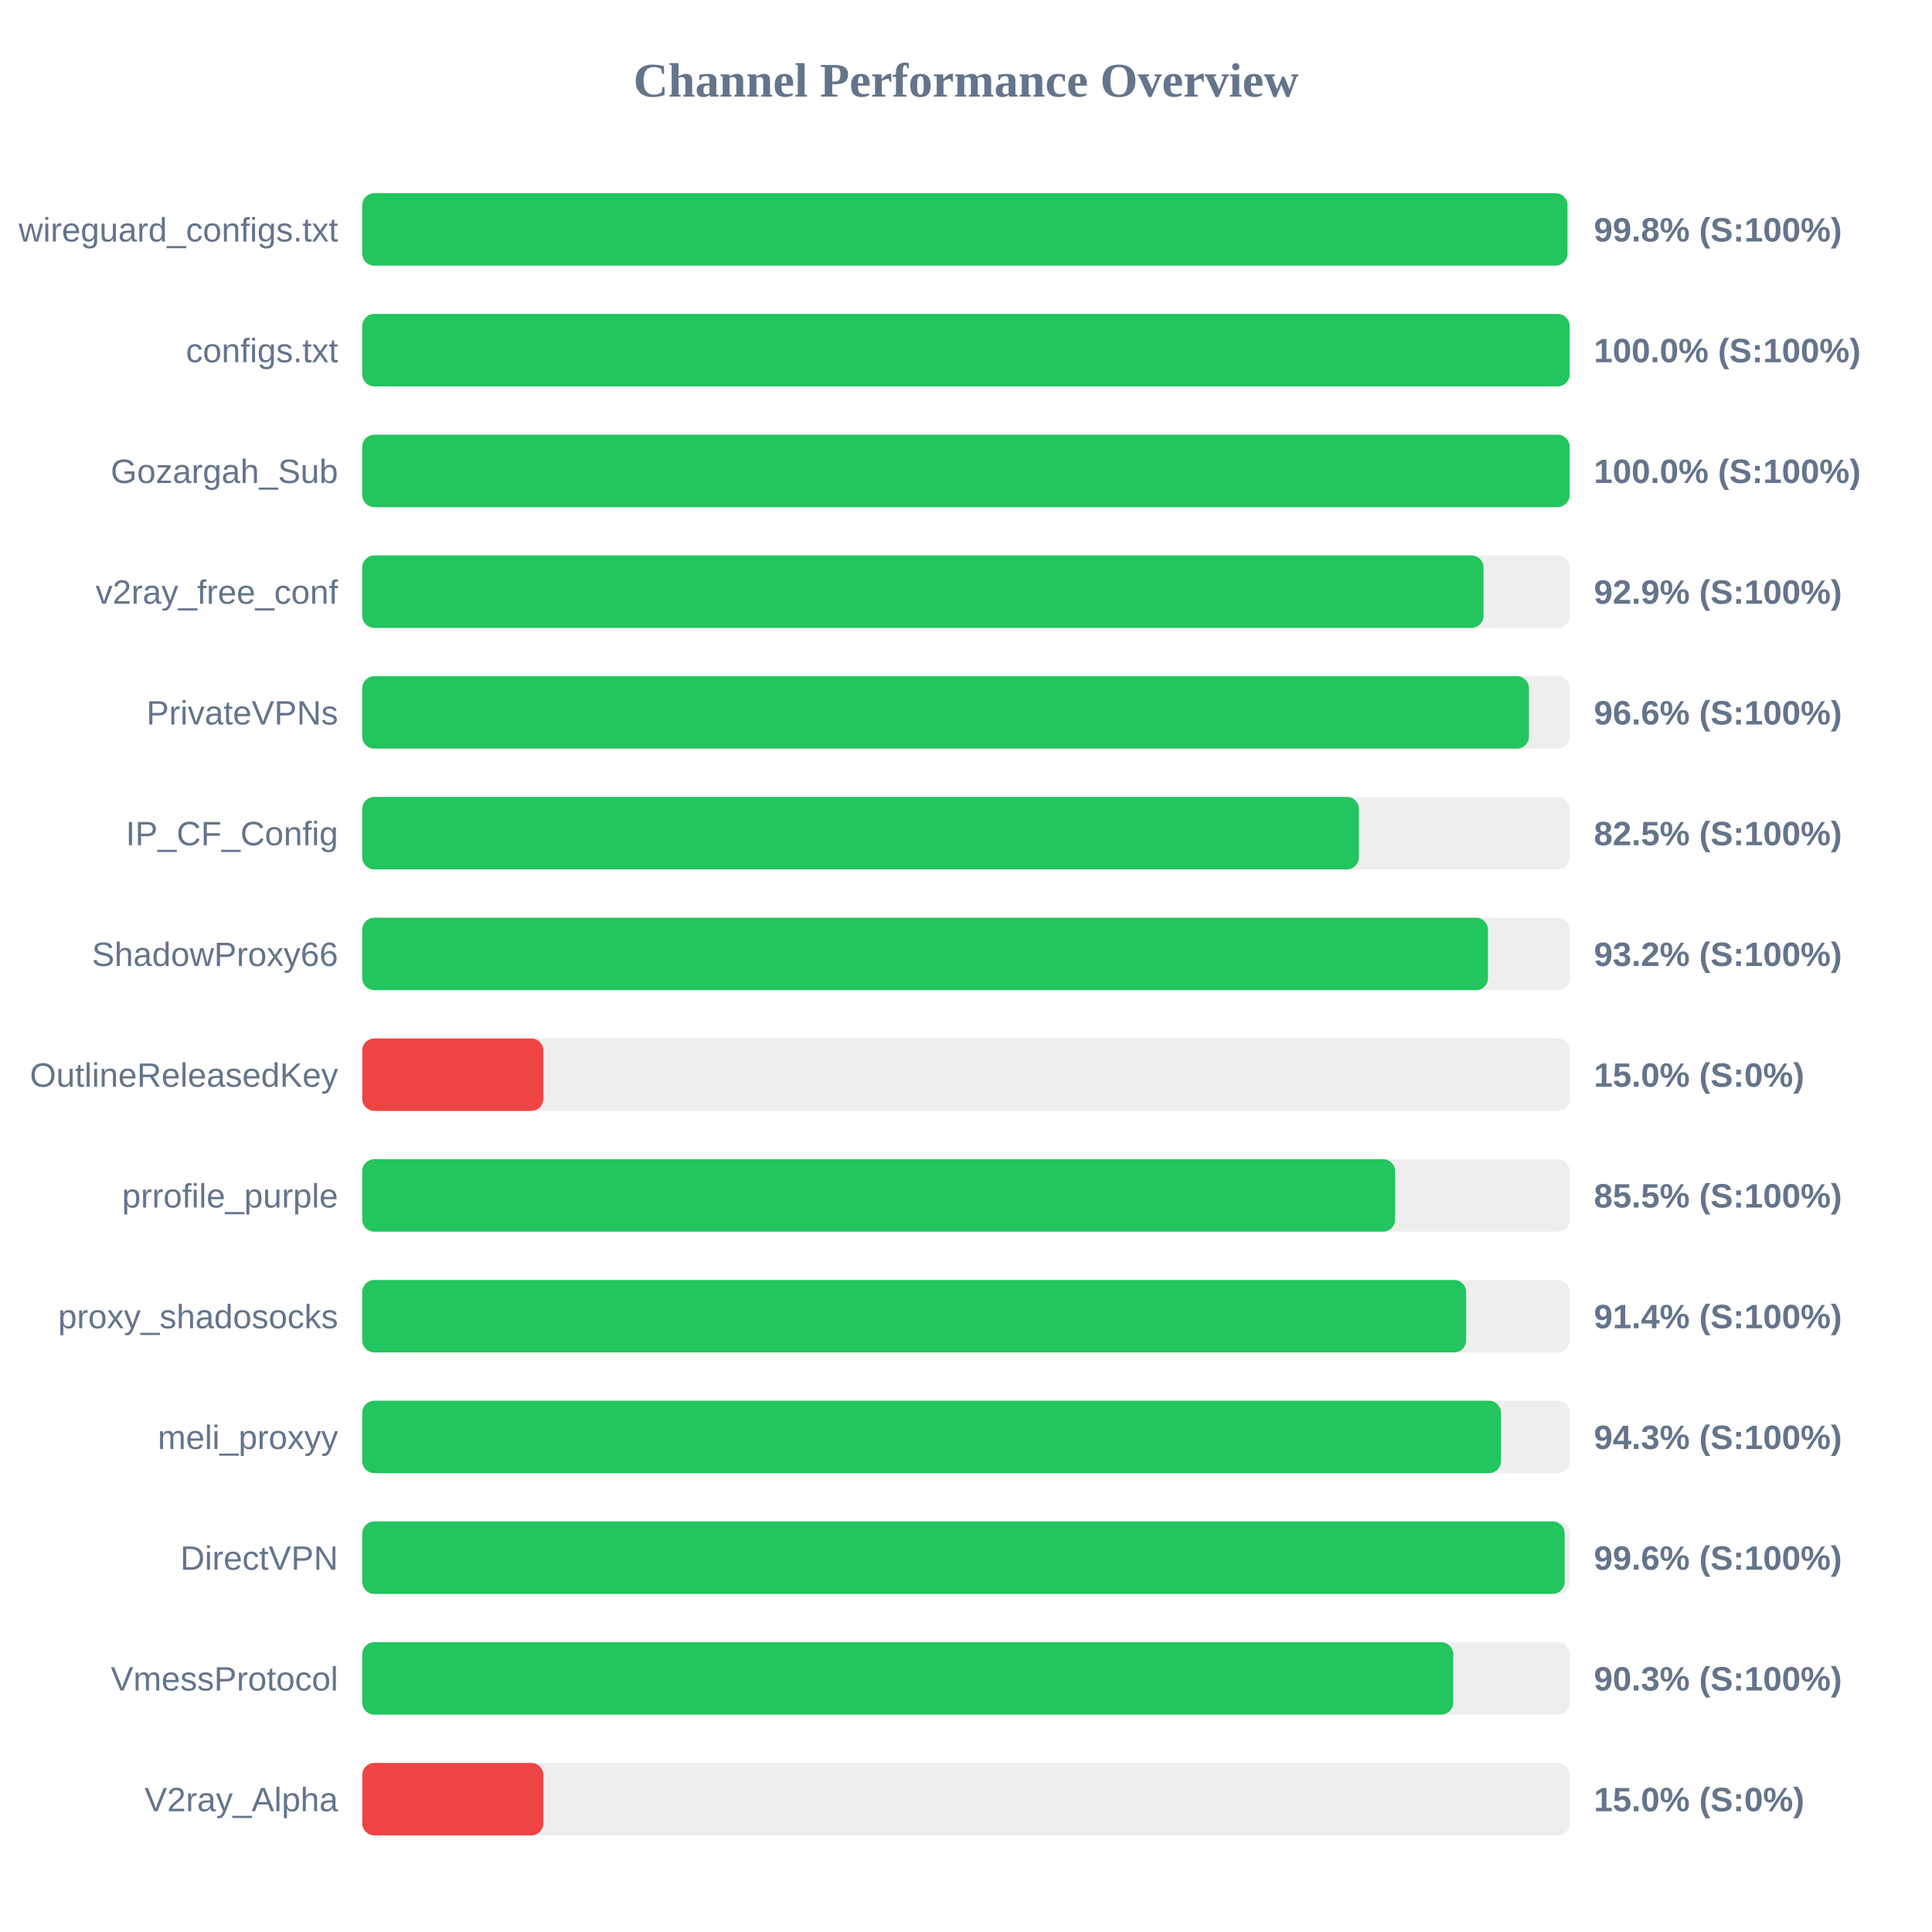
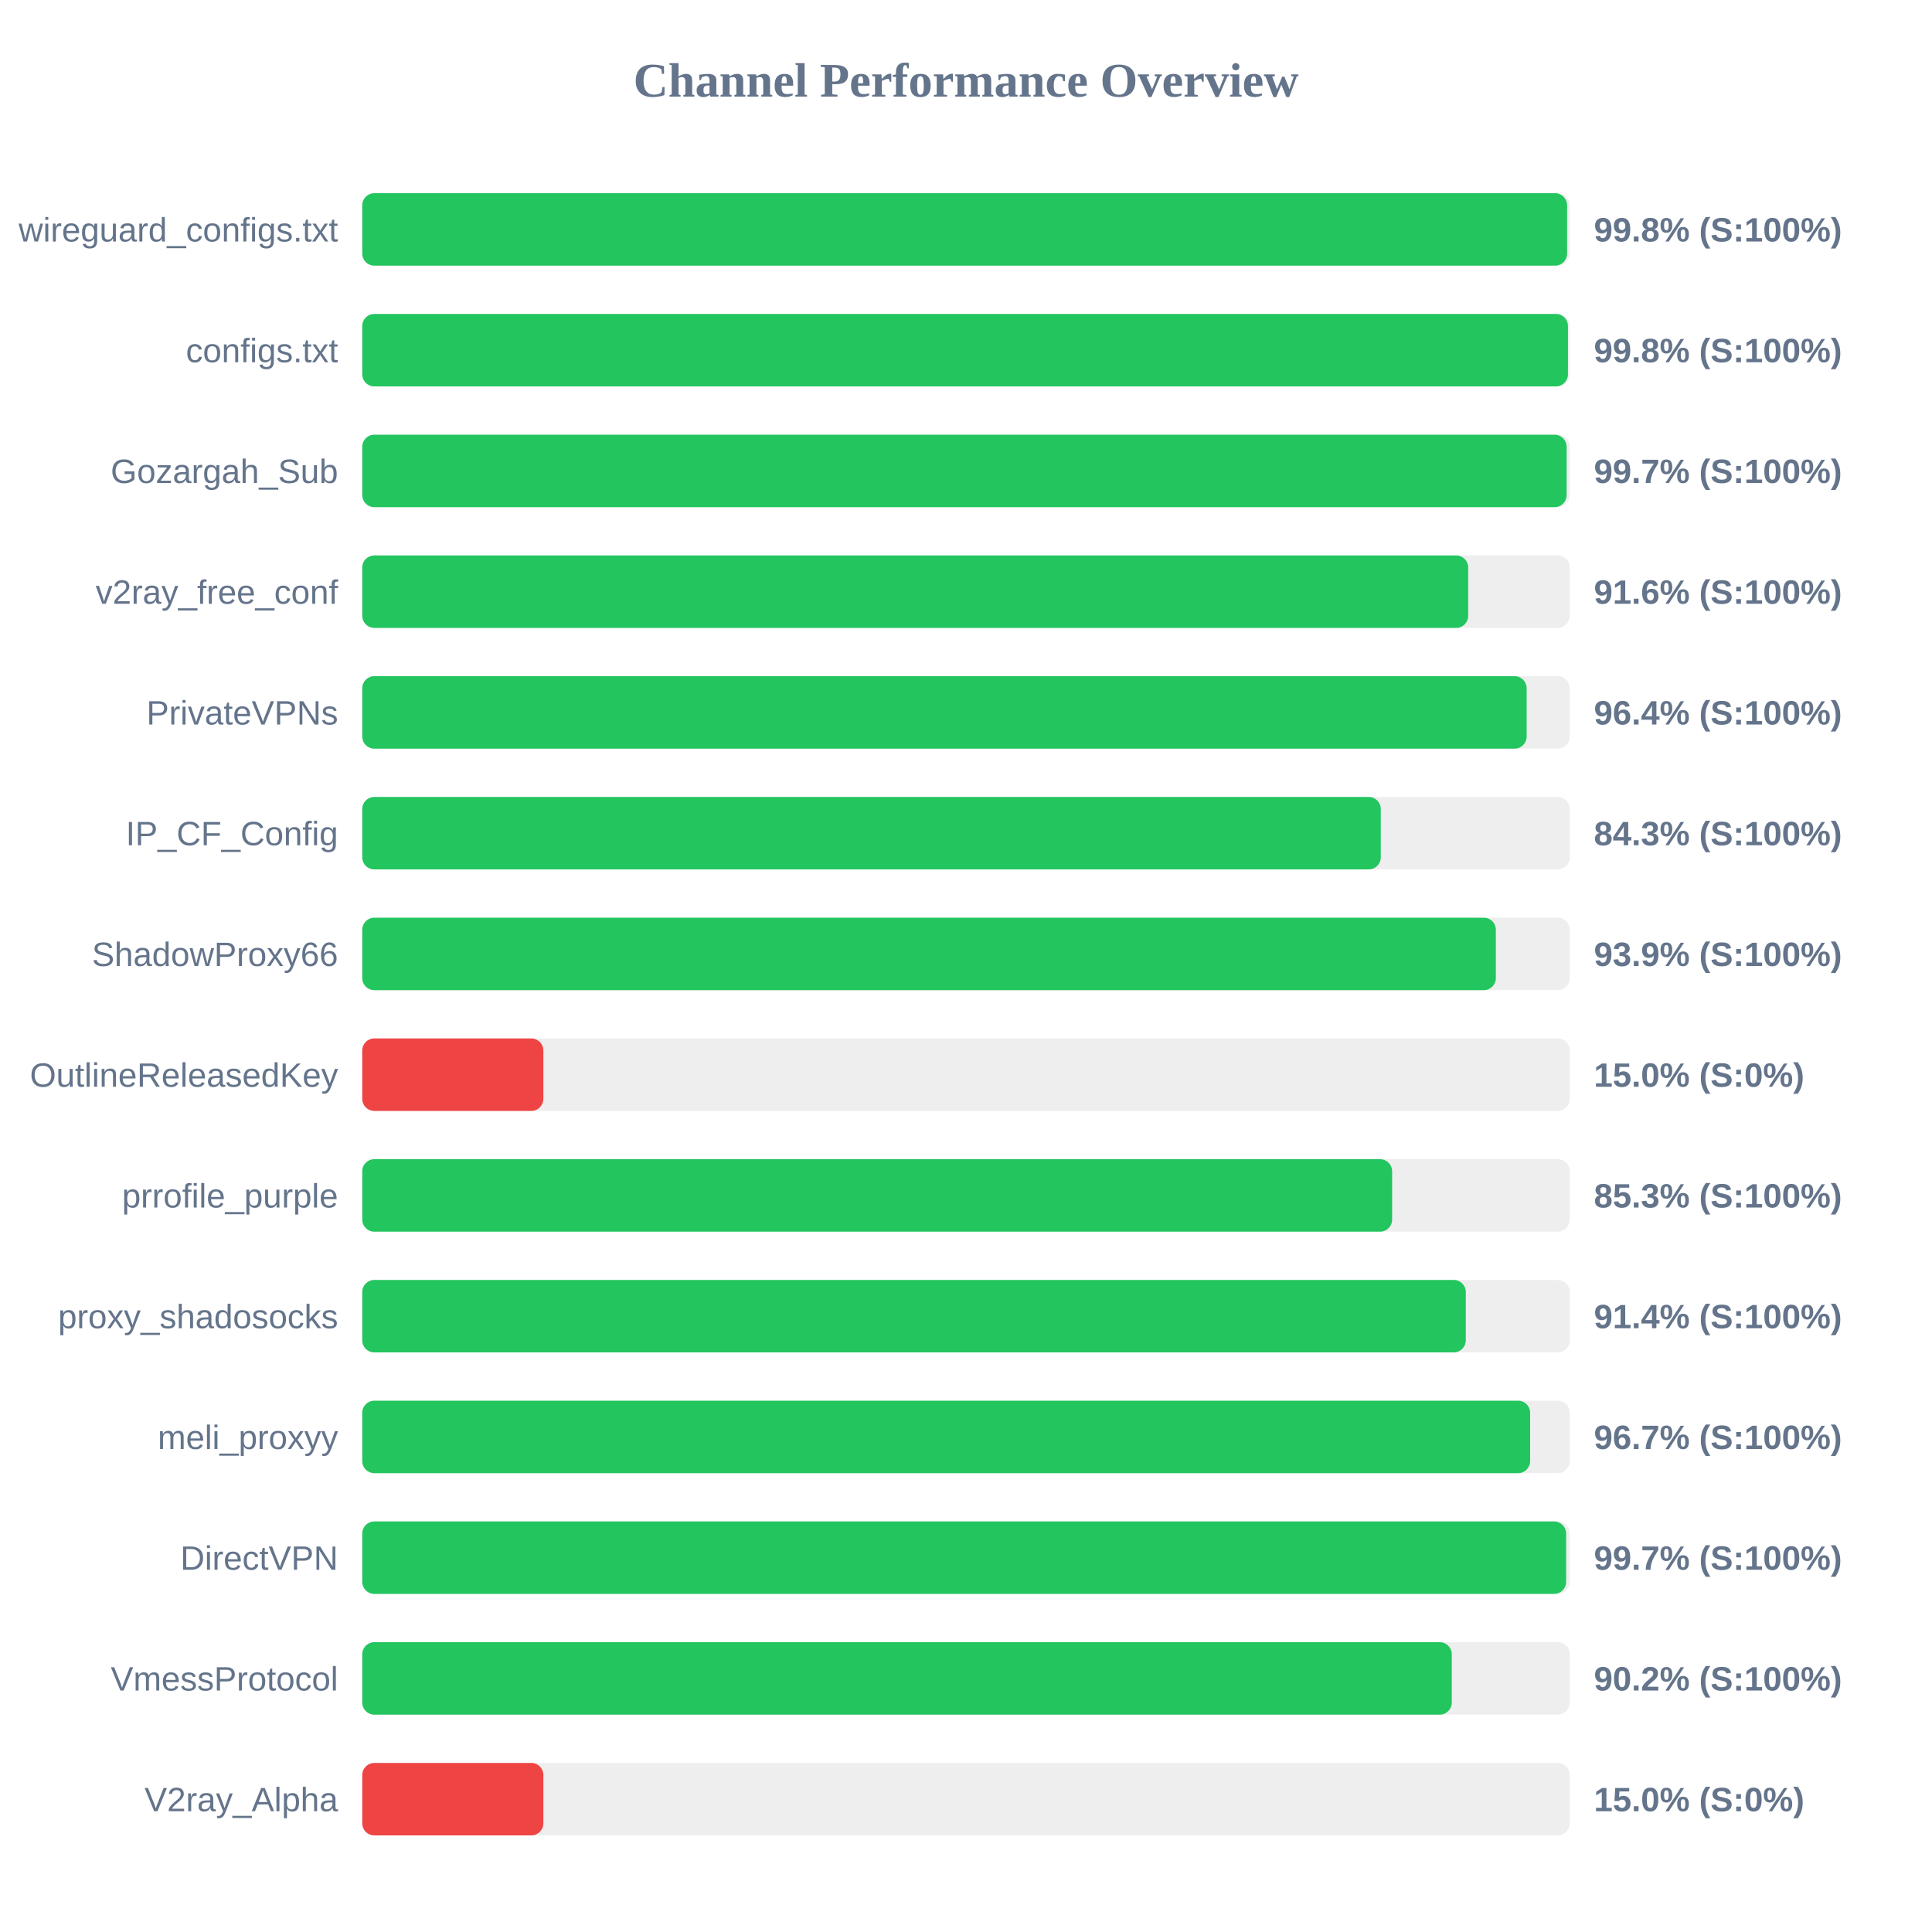
<svg xmlns="http://www.w3.org/2000/svg" width="800" height="800" version="1.1">
  <style>
        .row { font: 14px Arial; fill: #64748b; }
        .score { font: bold 14px Arial; fill: #64748b; }
    </style>
  <text x="400" y="40" text-anchor="middle" font-size="20px" font-weight="bold" fill="#64748b">Channel Performance Overview</text>
  <rect x="150" y="80" width="500" height="30" fill="#eee" rx="5" />
-   <rect x="150" y="80" width="499.05" height="30" fill="#22c55e" rx="5" />
+   <rect x="150" y="80" width="498.9" height="30" fill="#22c55e" rx="5" />
  <text x="140" y="100" text-anchor="end" class="row">wireguard_configs.txt</text>
  <text x="660" y="100" text-anchor="start" class="score">99.8% (S:100%)</text>
  <rect x="150" y="130" width="500" height="30" fill="#eee" rx="5" />
-   <rect x="150" y="130" width="499.95" height="30" fill="#22c55e" rx="5" />
+   <rect x="150" y="130" width="499.25" height="30" fill="#22c55e" rx="5" />
  <text x="140" y="150" text-anchor="end" class="row">configs.txt</text>
-   <text x="660" y="150" text-anchor="start" class="score">100.0% (S:100%)</text>
+   <text x="660" y="150" text-anchor="start" class="score">99.8% (S:100%)</text>
  <rect x="150" y="180" width="500" height="30" fill="#eee" rx="5" />
-   <rect x="150" y="180" width="499.95" height="30" fill="#22c55e" rx="5" />
+   <rect x="150" y="180" width="498.7" height="30" fill="#22c55e" rx="5" />
  <text x="140" y="200" text-anchor="end" class="row">Gozargah_Sub</text>
-   <text x="660" y="200" text-anchor="start" class="score">100.0% (S:100%)</text>
+   <text x="660" y="200" text-anchor="start" class="score">99.7% (S:100%)</text>
  <rect x="150" y="230" width="500" height="30" fill="#eee" rx="5" />
-   <rect x="150" y="230" width="464.3" height="30" fill="#22c55e" rx="5" />
+   <rect x="150" y="230" width="457.95" height="30" fill="#22c55e" rx="5" />
  <text x="140" y="250" text-anchor="end" class="row">v2ray_free_conf</text>
-   <text x="660" y="250" text-anchor="start" class="score">92.9% (S:100%)</text>
+   <text x="660" y="250" text-anchor="start" class="score">91.6% (S:100%)</text>
  <rect x="150" y="280" width="500" height="30" fill="#eee" rx="5" />
-   <rect x="150" y="280" width="483.1" height="30" fill="#22c55e" rx="5" />
+   <rect x="150" y="280" width="482.15" height="30" fill="#22c55e" rx="5" />
  <text x="140" y="300" text-anchor="end" class="row">PrivateVPNs</text>
-   <text x="660" y="300" text-anchor="start" class="score">96.6% (S:100%)</text>
+   <text x="660" y="300" text-anchor="start" class="score">96.4% (S:100%)</text>
  <rect x="150" y="330" width="500" height="30" fill="#eee" rx="5" />
-   <rect x="150" y="330" width="412.7" height="30" fill="#22c55e" rx="5" />
+   <rect x="150" y="330" width="421.75" height="30" fill="#22c55e" rx="5" />
  <text x="140" y="350" text-anchor="end" class="row">IP_CF_Config</text>
-   <text x="660" y="350" text-anchor="start" class="score">82.5% (S:100%)</text>
+   <text x="660" y="350" text-anchor="start" class="score">84.3% (S:100%)</text>
  <rect x="150" y="380" width="500" height="30" fill="#eee" rx="5" />
-   <rect x="150" y="380" width="466.15" height="30" fill="#22c55e" rx="5" />
+   <rect x="150" y="380" width="469.4" height="30" fill="#22c55e" rx="5" />
  <text x="140" y="400" text-anchor="end" class="row">ShadowProxy66</text>
-   <text x="660" y="400" text-anchor="start" class="score">93.2% (S:100%)</text>
+   <text x="660" y="400" text-anchor="start" class="score">93.9% (S:100%)</text>
  <rect x="150" y="430" width="500" height="30" fill="#eee" rx="5" />
  <rect x="150" y="430" width="75.0" height="30" fill="#ef4444" rx="5" />
  <text x="140" y="450" text-anchor="end" class="row">OutlineReleasedKey</text>
  <text x="660" y="450" text-anchor="start" class="score">15.0% (S:0%)</text>
  <rect x="150" y="480" width="500" height="30" fill="#eee" rx="5" />
-   <rect x="150" y="480" width="427.7" height="30" fill="#22c55e" rx="5" />
+   <rect x="150" y="480" width="426.45" height="30" fill="#22c55e" rx="5" />
  <text x="140" y="500" text-anchor="end" class="row">prrofile_purple</text>
-   <text x="660" y="500" text-anchor="start" class="score">85.5% (S:100%)</text>
+   <text x="660" y="500" text-anchor="start" class="score">85.3% (S:100%)</text>
  <rect x="150" y="530" width="500" height="30" fill="#eee" rx="5" />
-   <rect x="150" y="530" width="457.1" height="30" fill="#22c55e" rx="5" />
+   <rect x="150" y="530" width="456.95" height="30" fill="#22c55e" rx="5" />
  <text x="140" y="550" text-anchor="end" class="row">proxy_shadosocks</text>
  <text x="660" y="550" text-anchor="start" class="score">91.4% (S:100%)</text>
  <rect x="150" y="580" width="500" height="30" fill="#eee" rx="5" />
-   <rect x="150" y="580" width="471.55" height="30" fill="#22c55e" rx="5" />
+   <rect x="150" y="580" width="483.6" height="30" fill="#22c55e" rx="5" />
  <text x="140" y="600" text-anchor="end" class="row">meli_proxyy</text>
-   <text x="660" y="600" text-anchor="start" class="score">94.3% (S:100%)</text>
+   <text x="660" y="600" text-anchor="start" class="score">96.7% (S:100%)</text>
  <rect x="150" y="630" width="500" height="30" fill="#eee" rx="5" />
-   <rect x="150" y="630" width="497.9" height="30" fill="#22c55e" rx="5" />
+   <rect x="150" y="630" width="498.5" height="30" fill="#22c55e" rx="5" />
  <text x="140" y="650" text-anchor="end" class="row">DirectVPN</text>
-   <text x="660" y="650" text-anchor="start" class="score">99.6% (S:100%)</text>
+   <text x="660" y="650" text-anchor="start" class="score">99.7% (S:100%)</text>
  <rect x="150" y="680" width="500" height="30" fill="#eee" rx="5" />
-   <rect x="150" y="680" width="451.75" height="30" fill="#22c55e" rx="5" />
+   <rect x="150" y="680" width="451.15" height="30" fill="#22c55e" rx="5" />
  <text x="140" y="700" text-anchor="end" class="row">VmessProtocol</text>
-   <text x="660" y="700" text-anchor="start" class="score">90.3% (S:100%)</text>
+   <text x="660" y="700" text-anchor="start" class="score">90.2% (S:100%)</text>
  <rect x="150" y="730" width="500" height="30" fill="#eee" rx="5" />
  <rect x="150" y="730" width="75.0" height="30" fill="#ef4444" rx="5" />
  <text x="140" y="750" text-anchor="end" class="row">V2ray_Alpha</text>
  <text x="660" y="750" text-anchor="start" class="score">15.0% (S:0%)</text>
</svg>
